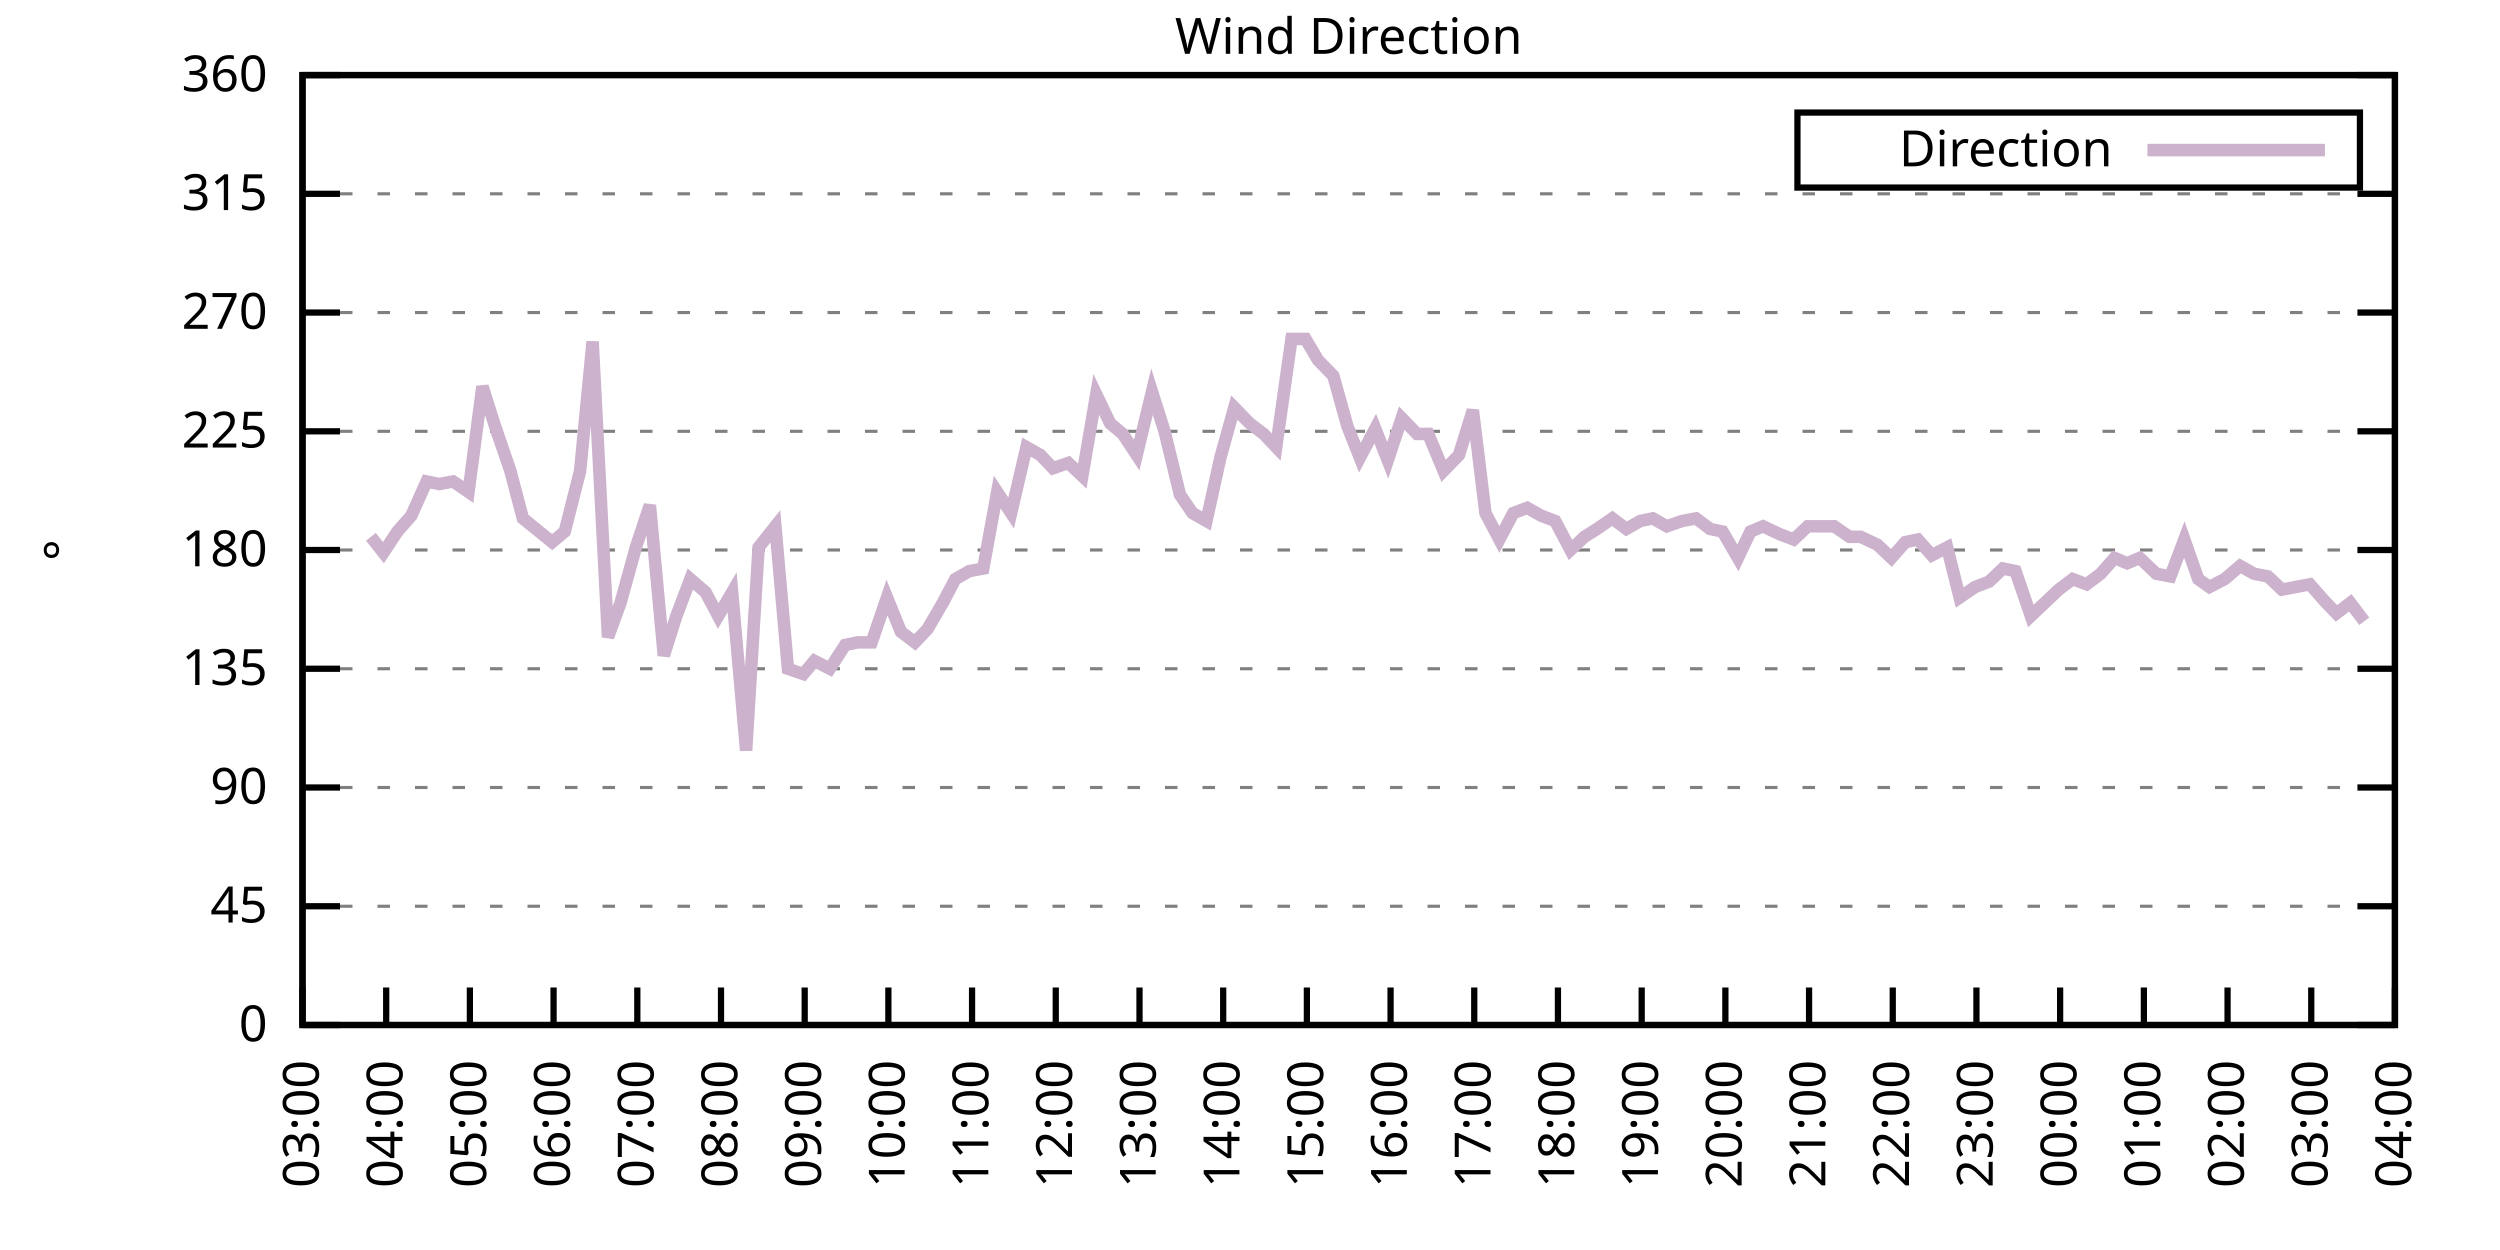
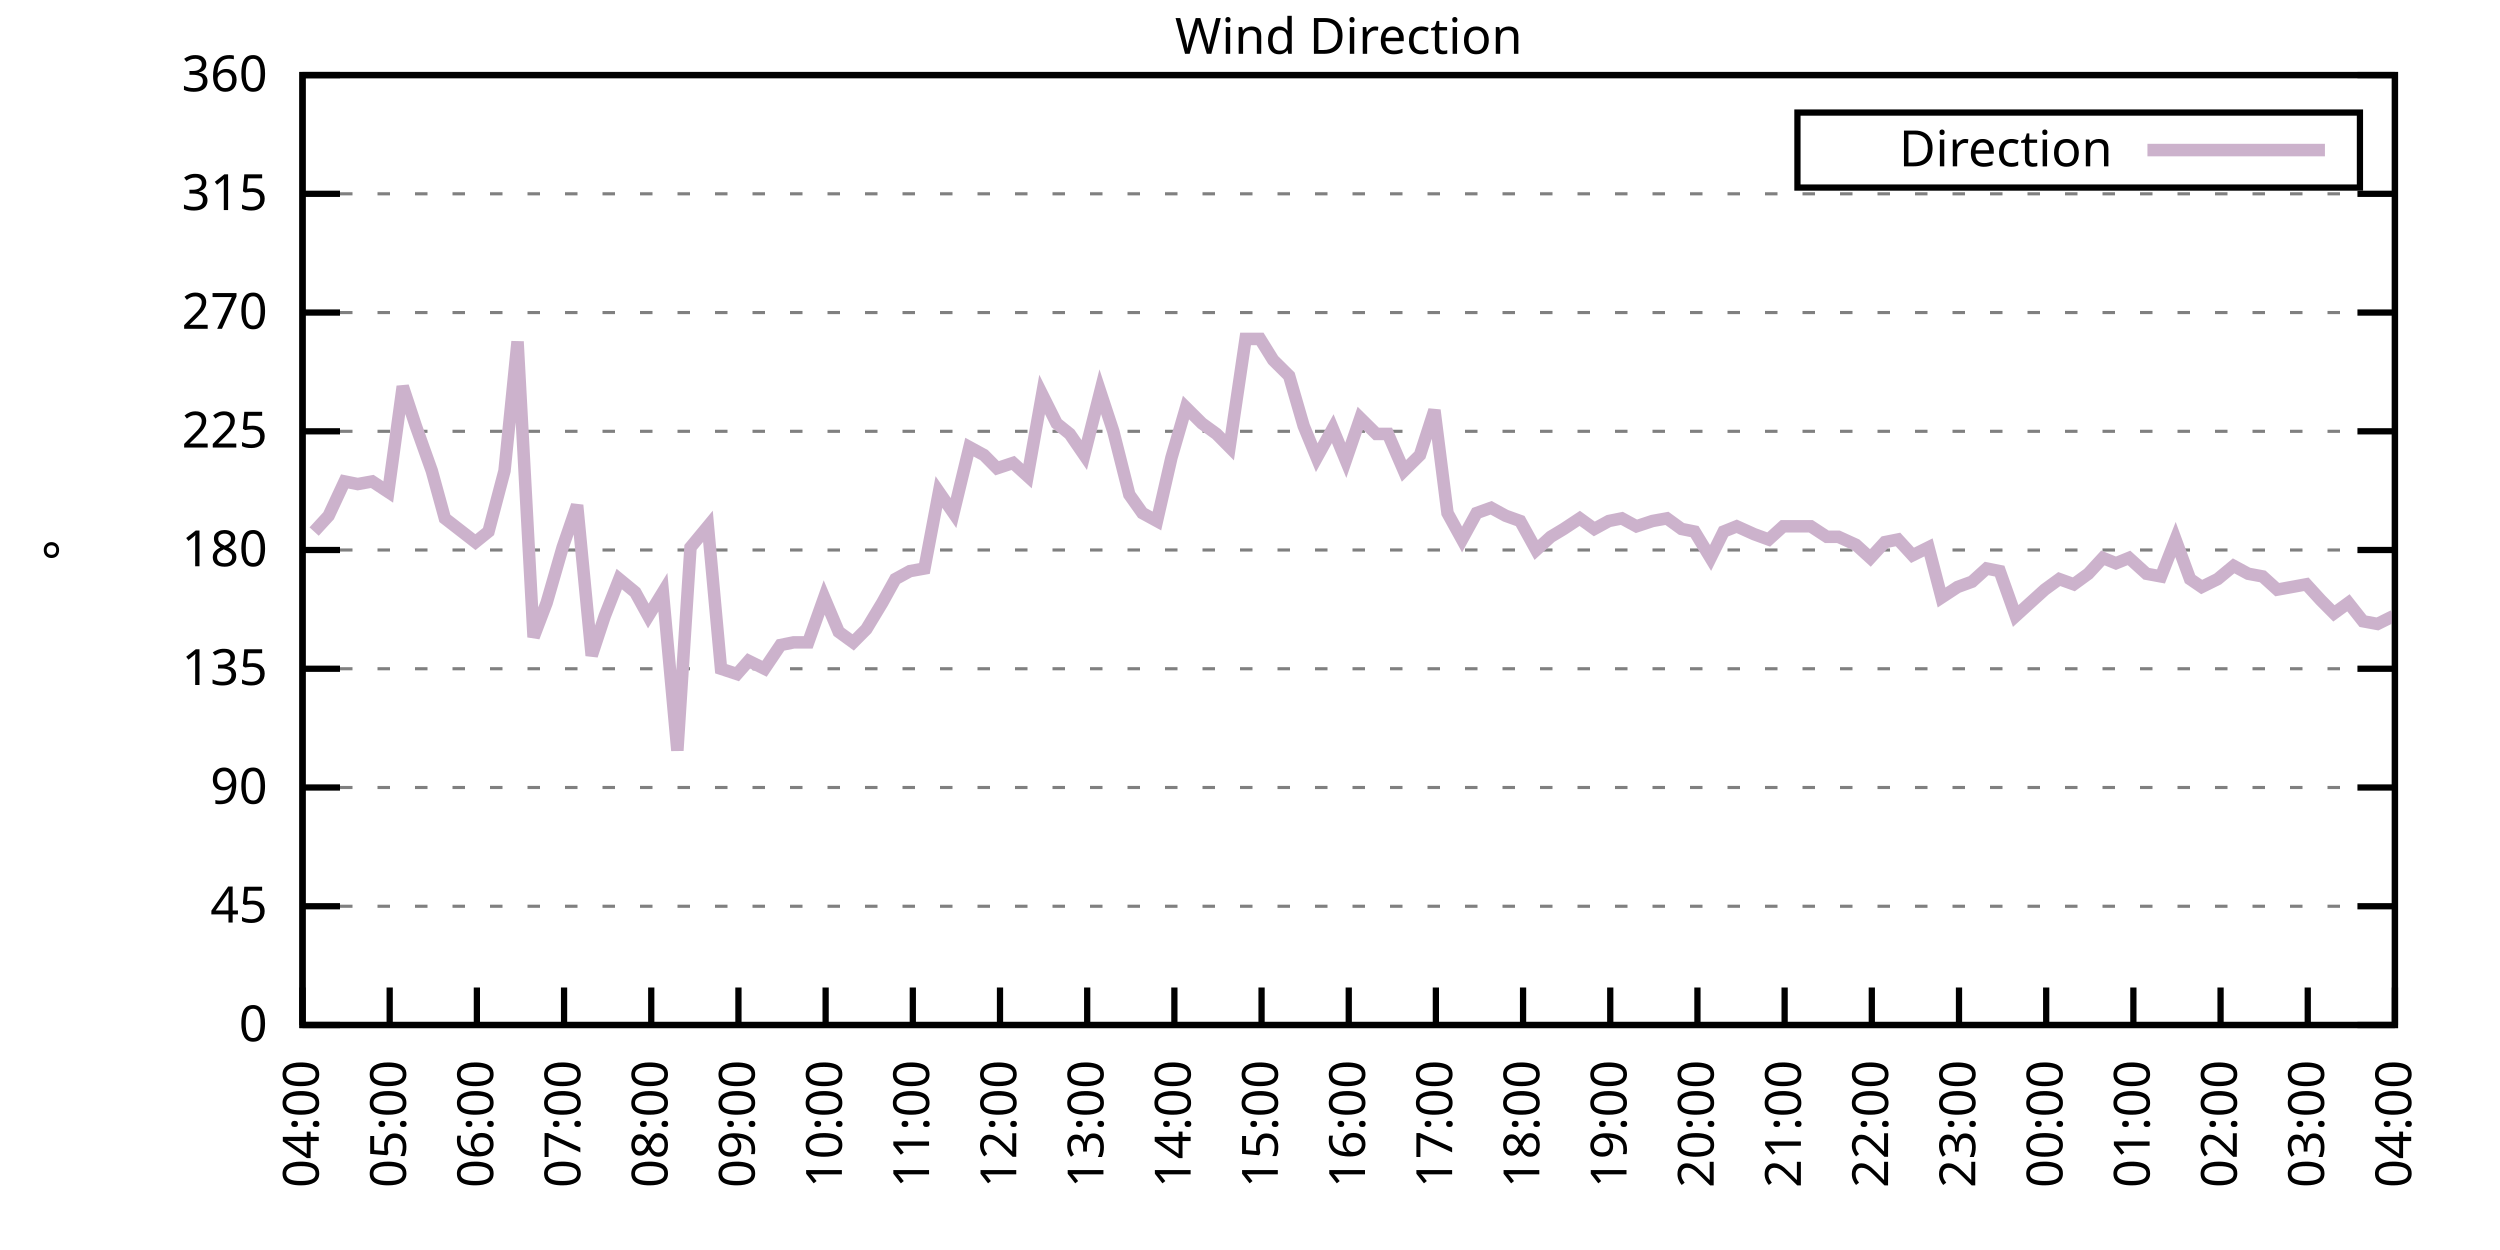
<svg xmlns="http://www.w3.org/2000/svg" xmlns:xlink="http://www.w3.org/1999/xlink" width="400" height="200" viewBox="0 0 400 200">
  <g id="gnuplot_canvas">
    <rect x="0" y="0" width="400" height="200" fill="none" />
    <defs>
      <circle id="gpDot" r="0.5" stroke-width="0.5" stroke="currentColor" />
      <path id="gpPt0" stroke-width="0.333" stroke="currentColor" d="M-1,0 h2 M0,-1 v2" />
      <path id="gpPt1" stroke-width="0.333" stroke="currentColor" d="M-1,-1 L1,1 M1,-1 L-1,1" />
      <path id="gpPt2" stroke-width="0.333" stroke="currentColor" d="M-1,0 L1,0 M0,-1 L0,1 M-1,-1 L1,1 M-1,1 L1,-1" />
      <rect id="gpPt3" stroke-width="0.333" stroke="currentColor" x="-1" y="-1" width="2" height="2" />
      <rect id="gpPt4" stroke-width="0.333" stroke="currentColor" fill="currentColor" x="-1" y="-1" width="2" height="2" />
      <circle id="gpPt5" stroke-width="0.333" stroke="currentColor" cx="0" cy="0" r="1" />
      <use xlink:href="#gpPt5" id="gpPt6" fill="currentColor" stroke="none" />
      <path id="gpPt7" stroke-width="0.333" stroke="currentColor" d="M0,-1.33 L-1.33,0.67 L1.33,0.67 z" />
      <use xlink:href="#gpPt7" id="gpPt8" fill="currentColor" stroke="none" />
      <use xlink:href="#gpPt7" id="gpPt9" stroke="currentColor" transform="rotate(180)" />
      <use xlink:href="#gpPt9" id="gpPt10" fill="currentColor" stroke="none" />
      <use xlink:href="#gpPt3" id="gpPt11" stroke="currentColor" transform="rotate(45)" />
      <use xlink:href="#gpPt11" id="gpPt12" fill="currentColor" stroke="none" />
      <path id="gpPt13" stroke-width="0.333" stroke="currentColor" d="M0,1.330 L1.265,0.411 L0.782,-1.067 L-0.782,-1.076 L-1.265,0.411 z" />
      <use xlink:href="#gpPt13" id="gpPt14" fill="currentColor" stroke="none" />
      <filter id="textbox" filterUnits="objectBoundingBox" x="0" y="0" height="1" width="1">
        <feFlood flood-color="white" flood-opacity="1" result="bgnd" />
        <feComposite in="SourceGraphic" in2="bgnd" operator="atop" />
      </filter>
      <filter id="greybox" filterUnits="objectBoundingBox" x="0" y="0" height="1" width="1">
        <feFlood flood-color="lightgrey" flood-opacity="1" result="grey" />
        <feComposite in="SourceGraphic" in2="grey" operator="atop" />
      </filter>
    </defs>
    <g fill="none" color="white" stroke="currentColor" stroke-width="1.00" stroke-linecap="butt" stroke-linejoin="miter">
</g>
    <g fill="none" color="black" stroke="currentColor" stroke-width="1.00" stroke-linecap="butt" stroke-linejoin="miter">
      <g stroke="none" shape-rendering="crispEdges">
        <polygon fill="rgb(255, 255, 255)" points="48.40,164.00 383.18,164.00 383.18,12.02 48.40,12.02 " />
      </g>
    </g>
    <g fill="none" color="black" stroke="currentColor" stroke-width="1.00" stroke-linecap="butt" stroke-linejoin="miter">
</g>
    <g fill="none" color="black" stroke="black" stroke-width="0.50" stroke-linecap="butt" stroke-linejoin="miter">
</g>
    <g fill="none" color="gray" stroke="currentColor" stroke-width="0.50" stroke-linecap="butt" stroke-linejoin="miter">
      <path stroke="gray" stroke-dasharray="2,4" class="gridline" d="M48.40,164.00 L383.19,164.00  " />
    </g>
    <g fill="none" color="gray" stroke="gray" stroke-width="1.00" stroke-linecap="butt" stroke-linejoin="miter">
</g>
    <g fill="none" color="black" stroke="currentColor" stroke-width="1.00" stroke-linecap="butt" stroke-linejoin="miter">
      <path stroke="black" d="M48.40,164.00 L54.40,164.00 M383.19,164.00 L377.19,164.00  " />
      <g transform="translate(42.80,166.60)" stroke="none" fill="black" font-family="Sans" font-size="8.00" text-anchor="end">
        <text>
          <tspan font-family="Sans"> 0</tspan>
        </text>
      </g>
    </g>
    <g fill="none" color="black" stroke="currentColor" stroke-width="1.00" stroke-linecap="butt" stroke-linejoin="miter">
</g>
    <g fill="none" color="black" stroke="black" stroke-width="0.50" stroke-linecap="butt" stroke-linejoin="miter">
</g>
    <g fill="none" color="gray" stroke="currentColor" stroke-width="0.50" stroke-linecap="butt" stroke-linejoin="miter">
      <path stroke="gray" stroke-dasharray="2,4" class="gridline" d="M48.40,145.00 L383.19,145.00  " />
    </g>
    <g fill="none" color="gray" stroke="gray" stroke-width="1.00" stroke-linecap="butt" stroke-linejoin="miter">
</g>
    <g fill="none" color="black" stroke="currentColor" stroke-width="1.00" stroke-linecap="butt" stroke-linejoin="miter">
      <path stroke="black" d="M48.40,145.00 L54.40,145.00 M383.19,145.00 L377.19,145.00  " />
      <g transform="translate(42.80,147.60)" stroke="none" fill="black" font-family="Sans" font-size="8.00" text-anchor="end">
        <text>
          <tspan font-family="Sans"> 45</tspan>
        </text>
      </g>
    </g>
    <g fill="none" color="black" stroke="currentColor" stroke-width="1.00" stroke-linecap="butt" stroke-linejoin="miter">
</g>
    <g fill="none" color="black" stroke="black" stroke-width="0.50" stroke-linecap="butt" stroke-linejoin="miter">
</g>
    <g fill="none" color="gray" stroke="currentColor" stroke-width="0.50" stroke-linecap="butt" stroke-linejoin="miter">
      <path stroke="gray" stroke-dasharray="2,4" class="gridline" d="M48.40,126.00 L383.19,126.00  " />
    </g>
    <g fill="none" color="gray" stroke="gray" stroke-width="1.00" stroke-linecap="butt" stroke-linejoin="miter">
</g>
    <g fill="none" color="black" stroke="currentColor" stroke-width="1.00" stroke-linecap="butt" stroke-linejoin="miter">
      <path stroke="black" d="M48.40,126.00 L54.40,126.00 M383.19,126.00 L377.19,126.00  " />
      <g transform="translate(42.80,128.60)" stroke="none" fill="black" font-family="Sans" font-size="8.00" text-anchor="end">
        <text>
          <tspan font-family="Sans"> 90</tspan>
        </text>
      </g>
    </g>
    <g fill="none" color="black" stroke="currentColor" stroke-width="1.00" stroke-linecap="butt" stroke-linejoin="miter">
</g>
    <g fill="none" color="black" stroke="black" stroke-width="0.50" stroke-linecap="butt" stroke-linejoin="miter">
</g>
    <g fill="none" color="gray" stroke="currentColor" stroke-width="0.50" stroke-linecap="butt" stroke-linejoin="miter">
      <path stroke="gray" stroke-dasharray="2,4" class="gridline" d="M48.40,107.00 L383.19,107.00  " />
    </g>
    <g fill="none" color="gray" stroke="gray" stroke-width="1.00" stroke-linecap="butt" stroke-linejoin="miter">
</g>
    <g fill="none" color="black" stroke="currentColor" stroke-width="1.00" stroke-linecap="butt" stroke-linejoin="miter">
      <path stroke="black" d="M48.40,107.00 L54.40,107.00 M383.19,107.00 L377.19,107.00  " />
      <g transform="translate(42.80,109.60)" stroke="none" fill="black" font-family="Sans" font-size="8.00" text-anchor="end">
        <text>
          <tspan font-family="Sans"> 135</tspan>
        </text>
      </g>
    </g>
    <g fill="none" color="black" stroke="currentColor" stroke-width="1.00" stroke-linecap="butt" stroke-linejoin="miter">
</g>
    <g fill="none" color="black" stroke="black" stroke-width="0.50" stroke-linecap="butt" stroke-linejoin="miter">
</g>
    <g fill="none" color="gray" stroke="currentColor" stroke-width="0.50" stroke-linecap="butt" stroke-linejoin="miter">
      <path stroke="gray" stroke-dasharray="2,4" class="gridline" d="M48.40,88.00 L383.19,88.00  " />
    </g>
    <g fill="none" color="gray" stroke="gray" stroke-width="1.00" stroke-linecap="butt" stroke-linejoin="miter">
</g>
    <g fill="none" color="black" stroke="currentColor" stroke-width="1.00" stroke-linecap="butt" stroke-linejoin="miter">
      <path stroke="black" d="M48.40,88.00 L54.40,88.00 M383.19,88.00 L377.19,88.00  " />
      <g transform="translate(42.80,90.60)" stroke="none" fill="black" font-family="Sans" font-size="8.00" text-anchor="end">
        <text>
          <tspan font-family="Sans"> 180</tspan>
        </text>
      </g>
    </g>
    <g fill="none" color="black" stroke="currentColor" stroke-width="1.00" stroke-linecap="butt" stroke-linejoin="miter">
</g>
    <g fill="none" color="black" stroke="black" stroke-width="0.50" stroke-linecap="butt" stroke-linejoin="miter">
</g>
    <g fill="none" color="gray" stroke="currentColor" stroke-width="0.50" stroke-linecap="butt" stroke-linejoin="miter">
      <path stroke="gray" stroke-dasharray="2,4" class="gridline" d="M48.40,69.01 L383.19,69.01  " />
    </g>
    <g fill="none" color="gray" stroke="gray" stroke-width="1.00" stroke-linecap="butt" stroke-linejoin="miter">
</g>
    <g fill="none" color="black" stroke="currentColor" stroke-width="1.00" stroke-linecap="butt" stroke-linejoin="miter">
      <path stroke="black" d="M48.40,69.01 L54.40,69.01 M383.19,69.01 L377.19,69.01  " />
      <g transform="translate(42.80,71.61)" stroke="none" fill="black" font-family="Sans" font-size="8.00" text-anchor="end">
        <text>
          <tspan font-family="Sans"> 225</tspan>
        </text>
      </g>
    </g>
    <g fill="none" color="black" stroke="currentColor" stroke-width="1.00" stroke-linecap="butt" stroke-linejoin="miter">
</g>
    <g fill="none" color="black" stroke="black" stroke-width="0.50" stroke-linecap="butt" stroke-linejoin="miter">
</g>
    <g fill="none" color="gray" stroke="currentColor" stroke-width="0.50" stroke-linecap="butt" stroke-linejoin="miter">
      <path stroke="gray" stroke-dasharray="2,4" class="gridline" d="M48.40,50.01 L383.19,50.01  " />
    </g>
    <g fill="none" color="gray" stroke="gray" stroke-width="1.00" stroke-linecap="butt" stroke-linejoin="miter">
</g>
    <g fill="none" color="black" stroke="currentColor" stroke-width="1.00" stroke-linecap="butt" stroke-linejoin="miter">
      <path stroke="black" d="M48.40,50.01 L54.40,50.01 M383.19,50.01 L377.19,50.01  " />
      <g transform="translate(42.80,52.61)" stroke="none" fill="black" font-family="Sans" font-size="8.00" text-anchor="end">
        <text>
          <tspan font-family="Sans"> 270</tspan>
        </text>
      </g>
    </g>
    <g fill="none" color="black" stroke="currentColor" stroke-width="1.00" stroke-linecap="butt" stroke-linejoin="miter">
</g>
    <g fill="none" color="black" stroke="black" stroke-width="0.50" stroke-linecap="butt" stroke-linejoin="miter">
</g>
    <g fill="none" color="gray" stroke="currentColor" stroke-width="0.50" stroke-linecap="butt" stroke-linejoin="miter">
      <path stroke="gray" stroke-dasharray="2,4" class="gridline" d="M48.40,31.01 L383.19,31.01  " />
    </g>
    <g fill="none" color="gray" stroke="gray" stroke-width="1.00" stroke-linecap="butt" stroke-linejoin="miter">
</g>
    <g fill="none" color="black" stroke="currentColor" stroke-width="1.00" stroke-linecap="butt" stroke-linejoin="miter">
      <path stroke="black" d="M48.40,31.01 L54.40,31.01 M383.19,31.01 L377.19,31.01  " />
      <g transform="translate(42.80,33.61)" stroke="none" fill="black" font-family="Sans" font-size="8.00" text-anchor="end">
        <text>
          <tspan font-family="Sans"> 315</tspan>
        </text>
      </g>
    </g>
    <g fill="none" color="black" stroke="currentColor" stroke-width="1.00" stroke-linecap="butt" stroke-linejoin="miter">
</g>
    <g fill="none" color="black" stroke="black" stroke-width="0.50" stroke-linecap="butt" stroke-linejoin="miter">
</g>
    <g fill="none" color="gray" stroke="currentColor" stroke-width="0.50" stroke-linecap="butt" stroke-linejoin="miter">
      <path stroke="gray" stroke-dasharray="2,4" class="gridline" d="M48.40,12.01 L383.19,12.01  " />
    </g>
    <g fill="none" color="gray" stroke="gray" stroke-width="1.00" stroke-linecap="butt" stroke-linejoin="miter">
</g>
    <g fill="none" color="black" stroke="currentColor" stroke-width="1.00" stroke-linecap="butt" stroke-linejoin="miter">
      <path stroke="black" d="M48.40,12.01 L54.40,12.01 M383.19,12.01 L377.19,12.01  " />
      <g transform="translate(42.80,14.61)" stroke="none" fill="black" font-family="Sans" font-size="8.00" text-anchor="end">
        <text>
          <tspan font-family="Sans"> 360</tspan>
        </text>
      </g>
    </g>
    <g fill="none" color="black" stroke="currentColor" stroke-width="1.00" stroke-linecap="butt" stroke-linejoin="miter">
      <path stroke="black" d="M48.40,164.00 L48.40,158.00  " />
      <g transform="translate(51.00,169.60) rotate(270.00)" stroke="none" fill="black" font-family="Sans" font-size="8.00" text-anchor="end">
        <text>
-           <tspan font-family="Sans">03:00</tspan>
-         </text>
-       </g>
-     </g>
-     <g fill="none" color="black" stroke="currentColor" stroke-width="1.00" stroke-linecap="butt" stroke-linejoin="miter">
-       <path stroke="black" d="M61.79,164.00 L61.79,158.00  " />
-       <g transform="translate(64.39,169.60) rotate(270.00)" stroke="none" fill="black" font-family="Sans" font-size="8.00" text-anchor="end">
-         <text>
          <tspan font-family="Sans">04:00</tspan>
        </text>
      </g>
    </g>
    <g fill="none" color="black" stroke="currentColor" stroke-width="1.00" stroke-linecap="butt" stroke-linejoin="miter">
-       <path stroke="black" d="M75.18,164.00 L75.18,158.00  " />
-       <g transform="translate(77.78,169.60) rotate(270.00)" stroke="none" fill="black" font-family="Sans" font-size="8.00" text-anchor="end">
+       <path stroke="black" d="M62.35,164.00 L62.35,158.00  " />
+       <g transform="translate(64.95,169.60) rotate(270.00)" stroke="none" fill="black" font-family="Sans" font-size="8.00" text-anchor="end">
        <text>
          <tspan font-family="Sans">05:00</tspan>
        </text>
      </g>
    </g>
    <g fill="none" color="black" stroke="currentColor" stroke-width="1.00" stroke-linecap="butt" stroke-linejoin="miter">
-       <path stroke="black" d="M88.57,164.00 L88.57,158.00  " />
-       <g transform="translate(91.17,169.60) rotate(270.00)" stroke="none" fill="black" font-family="Sans" font-size="8.00" text-anchor="end">
+       <path stroke="black" d="M76.30,164.00 L76.30,158.00  " />
+       <g transform="translate(78.90,169.60) rotate(270.00)" stroke="none" fill="black" font-family="Sans" font-size="8.00" text-anchor="end">
        <text>
          <tspan font-family="Sans">06:00</tspan>
        </text>
      </g>
    </g>
    <g fill="none" color="black" stroke="currentColor" stroke-width="1.00" stroke-linecap="butt" stroke-linejoin="miter">
-       <path stroke="black" d="M101.97,164.00 L101.97,158.00  " />
-       <g transform="translate(104.57,169.60) rotate(270.00)" stroke="none" fill="black" font-family="Sans" font-size="8.00" text-anchor="end">
+       <path stroke="black" d="M90.25,164.00 L90.25,158.00  " />
+       <g transform="translate(92.85,169.60) rotate(270.00)" stroke="none" fill="black" font-family="Sans" font-size="8.00" text-anchor="end">
        <text>
          <tspan font-family="Sans">07:00</tspan>
        </text>
      </g>
    </g>
    <g fill="none" color="black" stroke="currentColor" stroke-width="1.00" stroke-linecap="butt" stroke-linejoin="miter">
-       <path stroke="black" d="M115.36,164.00 L115.36,158.00  " />
-       <g transform="translate(117.96,169.60) rotate(270.00)" stroke="none" fill="black" font-family="Sans" font-size="8.00" text-anchor="end">
+       <path stroke="black" d="M104.20,164.00 L104.20,158.00  " />
+       <g transform="translate(106.80,169.60) rotate(270.00)" stroke="none" fill="black" font-family="Sans" font-size="8.00" text-anchor="end">
        <text>
          <tspan font-family="Sans">08:00</tspan>
        </text>
      </g>
    </g>
    <g fill="none" color="black" stroke="currentColor" stroke-width="1.00" stroke-linecap="butt" stroke-linejoin="miter">
-       <path stroke="black" d="M128.75,164.00 L128.75,158.00  " />
-       <g transform="translate(131.35,169.60) rotate(270.00)" stroke="none" fill="black" font-family="Sans" font-size="8.00" text-anchor="end">
+       <path stroke="black" d="M118.15,164.00 L118.15,158.00  " />
+       <g transform="translate(120.75,169.60) rotate(270.00)" stroke="none" fill="black" font-family="Sans" font-size="8.00" text-anchor="end">
        <text>
          <tspan font-family="Sans">09:00</tspan>
        </text>
      </g>
    </g>
    <g fill="none" color="black" stroke="currentColor" stroke-width="1.00" stroke-linecap="butt" stroke-linejoin="miter">
-       <path stroke="black" d="M142.14,164.00 L142.14,158.00  " />
-       <g transform="translate(144.74,169.60) rotate(270.00)" stroke="none" fill="black" font-family="Sans" font-size="8.00" text-anchor="end">
+       <path stroke="black" d="M132.10,164.00 L132.10,158.00  " />
+       <g transform="translate(134.70,169.60) rotate(270.00)" stroke="none" fill="black" font-family="Sans" font-size="8.00" text-anchor="end">
        <text>
          <tspan font-family="Sans">10:00</tspan>
        </text>
      </g>
    </g>
    <g fill="none" color="black" stroke="currentColor" stroke-width="1.00" stroke-linecap="butt" stroke-linejoin="miter">
-       <path stroke="black" d="M155.53,164.00 L155.53,158.00  " />
-       <g transform="translate(158.13,169.60) rotate(270.00)" stroke="none" fill="black" font-family="Sans" font-size="8.00" text-anchor="end">
+       <path stroke="black" d="M146.05,164.00 L146.05,158.00  " />
+       <g transform="translate(148.65,169.60) rotate(270.00)" stroke="none" fill="black" font-family="Sans" font-size="8.00" text-anchor="end">
        <text>
          <tspan font-family="Sans">11:00</tspan>
        </text>
      </g>
    </g>
    <g fill="none" color="black" stroke="currentColor" stroke-width="1.00" stroke-linecap="butt" stroke-linejoin="miter">
-       <path stroke="black" d="M168.92,164.00 L168.92,158.00  " />
-       <g transform="translate(171.52,169.60) rotate(270.00)" stroke="none" fill="black" font-family="Sans" font-size="8.00" text-anchor="end">
+       <path stroke="black" d="M160.00,164.00 L160.00,158.00  " />
+       <g transform="translate(162.60,169.60) rotate(270.00)" stroke="none" fill="black" font-family="Sans" font-size="8.00" text-anchor="end">
        <text>
          <tspan font-family="Sans">12:00</tspan>
        </text>
      </g>
    </g>
    <g fill="none" color="black" stroke="currentColor" stroke-width="1.00" stroke-linecap="butt" stroke-linejoin="miter">
-       <path stroke="black" d="M182.32,164.00 L182.32,158.00  " />
-       <g transform="translate(184.92,169.60) rotate(270.00)" stroke="none" fill="black" font-family="Sans" font-size="8.00" text-anchor="end">
+       <path stroke="black" d="M173.95,164.00 L173.95,158.00  " />
+       <g transform="translate(176.55,169.60) rotate(270.00)" stroke="none" fill="black" font-family="Sans" font-size="8.00" text-anchor="end">
        <text>
          <tspan font-family="Sans">13:00</tspan>
        </text>
      </g>
    </g>
    <g fill="none" color="black" stroke="currentColor" stroke-width="1.00" stroke-linecap="butt" stroke-linejoin="miter">
-       <path stroke="black" d="M195.71,164.00 L195.71,158.00  " />
-       <g transform="translate(198.31,169.60) rotate(270.00)" stroke="none" fill="black" font-family="Sans" font-size="8.00" text-anchor="end">
+       <path stroke="black" d="M187.90,164.00 L187.90,158.00  " />
+       <g transform="translate(190.50,169.60) rotate(270.00)" stroke="none" fill="black" font-family="Sans" font-size="8.00" text-anchor="end">
        <text>
          <tspan font-family="Sans">14:00</tspan>
        </text>
      </g>
    </g>
    <g fill="none" color="black" stroke="currentColor" stroke-width="1.00" stroke-linecap="butt" stroke-linejoin="miter">
-       <path stroke="black" d="M209.10,164.00 L209.10,158.00  " />
-       <g transform="translate(211.70,169.60) rotate(270.00)" stroke="none" fill="black" font-family="Sans" font-size="8.00" text-anchor="end">
+       <path stroke="black" d="M201.85,164.00 L201.85,158.00  " />
+       <g transform="translate(204.45,169.60) rotate(270.00)" stroke="none" fill="black" font-family="Sans" font-size="8.00" text-anchor="end">
        <text>
          <tspan font-family="Sans">15:00</tspan>
        </text>
      </g>
    </g>
    <g fill="none" color="black" stroke="currentColor" stroke-width="1.00" stroke-linecap="butt" stroke-linejoin="miter">
-       <path stroke="black" d="M222.49,164.00 L222.49,158.00  " />
-       <g transform="translate(225.09,169.60) rotate(270.00)" stroke="none" fill="black" font-family="Sans" font-size="8.00" text-anchor="end">
+       <path stroke="black" d="M215.80,164.00 L215.80,158.00  " />
+       <g transform="translate(218.40,169.60) rotate(270.00)" stroke="none" fill="black" font-family="Sans" font-size="8.00" text-anchor="end">
        <text>
          <tspan font-family="Sans">16:00</tspan>
        </text>
      </g>
    </g>
    <g fill="none" color="black" stroke="currentColor" stroke-width="1.00" stroke-linecap="butt" stroke-linejoin="miter">
-       <path stroke="black" d="M235.88,164.00 L235.88,158.00  " />
-       <g transform="translate(238.48,169.60) rotate(270.00)" stroke="none" fill="black" font-family="Sans" font-size="8.00" text-anchor="end">
+       <path stroke="black" d="M229.74,164.00 L229.74,158.00  " />
+       <g transform="translate(232.34,169.60) rotate(270.00)" stroke="none" fill="black" font-family="Sans" font-size="8.00" text-anchor="end">
        <text>
          <tspan font-family="Sans">17:00</tspan>
        </text>
      </g>
    </g>
    <g fill="none" color="black" stroke="currentColor" stroke-width="1.00" stroke-linecap="butt" stroke-linejoin="miter">
-       <path stroke="black" d="M249.27,164.00 L249.27,158.00  " />
-       <g transform="translate(251.87,169.60) rotate(270.00)" stroke="none" fill="black" font-family="Sans" font-size="8.00" text-anchor="end">
+       <path stroke="black" d="M243.69,164.00 L243.69,158.00  " />
+       <g transform="translate(246.29,169.60) rotate(270.00)" stroke="none" fill="black" font-family="Sans" font-size="8.00" text-anchor="end">
        <text>
          <tspan font-family="Sans">18:00</tspan>
        </text>
      </g>
    </g>
    <g fill="none" color="black" stroke="currentColor" stroke-width="1.00" stroke-linecap="butt" stroke-linejoin="miter">
-       <path stroke="black" d="M262.67,164.00 L262.67,158.00  " />
-       <g transform="translate(265.27,169.60) rotate(270.00)" stroke="none" fill="black" font-family="Sans" font-size="8.00" text-anchor="end">
+       <path stroke="black" d="M257.64,164.00 L257.64,158.00  " />
+       <g transform="translate(260.24,169.60) rotate(270.00)" stroke="none" fill="black" font-family="Sans" font-size="8.00" text-anchor="end">
        <text>
          <tspan font-family="Sans">19:00</tspan>
        </text>
      </g>
    </g>
    <g fill="none" color="black" stroke="currentColor" stroke-width="1.00" stroke-linecap="butt" stroke-linejoin="miter">
-       <path stroke="black" d="M276.06,164.00 L276.06,158.00  " />
-       <g transform="translate(278.66,169.60) rotate(270.00)" stroke="none" fill="black" font-family="Sans" font-size="8.00" text-anchor="end">
+       <path stroke="black" d="M271.59,164.00 L271.59,158.00  " />
+       <g transform="translate(274.19,169.60) rotate(270.00)" stroke="none" fill="black" font-family="Sans" font-size="8.00" text-anchor="end">
        <text>
          <tspan font-family="Sans">20:00</tspan>
        </text>
      </g>
    </g>
    <g fill="none" color="black" stroke="currentColor" stroke-width="1.00" stroke-linecap="butt" stroke-linejoin="miter">
-       <path stroke="black" d="M289.45,164.00 L289.45,158.00  " />
-       <g transform="translate(292.05,169.60) rotate(270.00)" stroke="none" fill="black" font-family="Sans" font-size="8.00" text-anchor="end">
+       <path stroke="black" d="M285.54,164.00 L285.54,158.00  " />
+       <g transform="translate(288.14,169.60) rotate(270.00)" stroke="none" fill="black" font-family="Sans" font-size="8.00" text-anchor="end">
        <text>
          <tspan font-family="Sans">21:00</tspan>
        </text>
      </g>
    </g>
    <g fill="none" color="black" stroke="currentColor" stroke-width="1.00" stroke-linecap="butt" stroke-linejoin="miter">
-       <path stroke="black" d="M302.84,164.00 L302.84,158.00  " />
-       <g transform="translate(305.44,169.60) rotate(270.00)" stroke="none" fill="black" font-family="Sans" font-size="8.00" text-anchor="end">
+       <path stroke="black" d="M299.49,164.00 L299.49,158.00  " />
+       <g transform="translate(302.09,169.60) rotate(270.00)" stroke="none" fill="black" font-family="Sans" font-size="8.00" text-anchor="end">
        <text>
          <tspan font-family="Sans">22:00</tspan>
        </text>
      </g>
    </g>
    <g fill="none" color="black" stroke="currentColor" stroke-width="1.00" stroke-linecap="butt" stroke-linejoin="miter">
-       <path stroke="black" d="M316.23,164.00 L316.23,158.00  " />
-       <g transform="translate(318.83,169.60) rotate(270.00)" stroke="none" fill="black" font-family="Sans" font-size="8.00" text-anchor="end">
+       <path stroke="black" d="M313.44,164.00 L313.44,158.00  " />
+       <g transform="translate(316.04,169.60) rotate(270.00)" stroke="none" fill="black" font-family="Sans" font-size="8.00" text-anchor="end">
        <text>
          <tspan font-family="Sans">23:00</tspan>
        </text>
      </g>
    </g>
    <g fill="none" color="black" stroke="currentColor" stroke-width="1.00" stroke-linecap="butt" stroke-linejoin="miter">
-       <path stroke="black" d="M329.62,164.00 L329.62,158.00  " />
-       <g transform="translate(332.22,169.60) rotate(270.00)" stroke="none" fill="black" font-family="Sans" font-size="8.00" text-anchor="end">
+       <path stroke="black" d="M327.39,164.00 L327.39,158.00  " />
+       <g transform="translate(329.99,169.60) rotate(270.00)" stroke="none" fill="black" font-family="Sans" font-size="8.00" text-anchor="end">
        <text>
          <tspan font-family="Sans">00:00</tspan>
        </text>
      </g>
    </g>
    <g fill="none" color="black" stroke="currentColor" stroke-width="1.00" stroke-linecap="butt" stroke-linejoin="miter">
-       <path stroke="black" d="M343.02,164.00 L343.02,158.00  " />
-       <g transform="translate(345.62,169.60) rotate(270.00)" stroke="none" fill="black" font-family="Sans" font-size="8.00" text-anchor="end">
+       <path stroke="black" d="M341.34,164.00 L341.34,158.00  " />
+       <g transform="translate(343.94,169.60) rotate(270.00)" stroke="none" fill="black" font-family="Sans" font-size="8.00" text-anchor="end">
        <text>
          <tspan font-family="Sans">01:00</tspan>
        </text>
      </g>
    </g>
    <g fill="none" color="black" stroke="currentColor" stroke-width="1.00" stroke-linecap="butt" stroke-linejoin="miter">
-       <path stroke="black" d="M356.41,164.00 L356.41,158.00  " />
-       <g transform="translate(359.01,169.60) rotate(270.00)" stroke="none" fill="black" font-family="Sans" font-size="8.00" text-anchor="end">
+       <path stroke="black" d="M355.29,164.00 L355.29,158.00  " />
+       <g transform="translate(357.89,169.60) rotate(270.00)" stroke="none" fill="black" font-family="Sans" font-size="8.00" text-anchor="end">
        <text>
          <tspan font-family="Sans">02:00</tspan>
        </text>
      </g>
    </g>
    <g fill="none" color="black" stroke="currentColor" stroke-width="1.00" stroke-linecap="butt" stroke-linejoin="miter">
-       <path stroke="black" d="M369.80,164.00 L369.80,158.00  " />
-       <g transform="translate(372.40,169.60) rotate(270.00)" stroke="none" fill="black" font-family="Sans" font-size="8.00" text-anchor="end">
+       <path stroke="black" d="M369.24,164.00 L369.24,158.00  " />
+       <g transform="translate(371.84,169.60) rotate(270.00)" stroke="none" fill="black" font-family="Sans" font-size="8.00" text-anchor="end">
        <text>
          <tspan font-family="Sans">03:00</tspan>
        </text>
      </g>
    </g>
    <g fill="none" color="black" stroke="currentColor" stroke-width="1.00" stroke-linecap="butt" stroke-linejoin="miter">
      <path stroke="black" d="M383.19,164.00 L383.19,158.00  " />
      <g transform="translate(385.79,169.60) rotate(270.00)" stroke="none" fill="black" font-family="Sans" font-size="8.00" text-anchor="end">
        <text>
          <tspan font-family="Sans">04:00</tspan>
        </text>
      </g>
    </g>
    <g fill="none" color="black" stroke="currentColor" stroke-width="1.00" stroke-linecap="butt" stroke-linejoin="miter">
</g>
    <g fill="none" color="black" stroke="currentColor" stroke-width="1.00" stroke-linecap="butt" stroke-linejoin="miter">
      <path stroke="black" d="M48.40,12.01 L48.40,164.00 L383.19,164.00 L383.19,12.01 L48.40,12.01 Z  " />
    </g>
    <g fill="none" color="black" stroke="currentColor" stroke-width="1.00" stroke-linecap="butt" stroke-linejoin="miter">
</g>
    <g fill="none" color="black" stroke="currentColor" stroke-width="1.00" stroke-linecap="butt" stroke-linejoin="miter">
      <path stroke="black" d="M287.59,30.01 L287.59,18.01 L377.59,18.01 L377.59,30.01 L287.59,30.01 Z  " />
    </g>
    <g id="Wind_direction_plot_1">
      <g fill="none" color="white" stroke="black" stroke-width="2.00" stroke-linecap="butt" stroke-linejoin="miter">
</g>
      <g fill="none" color="black" stroke="currentColor" stroke-width="2.00" stroke-linecap="butt" stroke-linejoin="miter">
        <g transform="translate(337.99,26.61)" stroke="none" fill="black" font-family="Sans" font-size="8.00" text-anchor="end">
          <text>
            <tspan font-family="Sans">Direction</tspan>
          </text>
        </g>
      </g>
      <g fill="none" color="black" stroke="currentColor" stroke-width="2.00" stroke-linecap="butt" stroke-linejoin="miter">
-         <path stroke="rgb(204, 178, 204)" d="M343.59,24.01 L371.99,24.01 M59.34,85.89 L61.35,88.43 L63.58,85.05 L65.81,82.52 L68.26,77.03 L70.27,77.45   L72.50,77.03 L74.96,78.72 L77.19,61.83 L79.20,68.16 L81.66,75.34 L83.66,82.94 L88.35,86.74 L90.36,85.05   L92.82,75.34 L94.82,54.65 L97.28,101.94 L99.29,96.45 L101.74,87.58 L103.98,80.83 L106.21,104.89 L108.22,98.56   L110.45,92.65 L112.90,94.76 L114.91,98.56 L117.14,94.76 L119.38,120.09 L121.38,87.58 L124.06,84.21 L126.07,107.00   L128.53,107.85 L130.31,105.74 L132.77,107.00 L135.22,103.20 L137.23,102.78 L139.46,102.78 L141.92,95.60 L144.15,101.09   L146.38,102.78 L148.39,100.67 L150.85,96.45 L152.85,92.65 L155.09,91.38 L157.32,90.96 L159.55,78.72 L161.78,82.09   L164.24,71.54 L166.47,72.81 L168.48,74.92 L170.93,74.07 L173.17,76.18 L175.40,63.10 L177.63,67.74 L179.64,69.43   L181.87,72.81 L184.32,62.67 L186.33,69.01 L188.79,79.14 L190.80,82.09 L193.03,83.36 L195.26,73.23 L197.49,65.21   L199.95,67.74 L202.18,69.43 L204.19,71.54 L206.64,54.23 L208.88,54.23 L210.88,57.61 L213.34,60.14 L215.57,68.16   L217.58,73.23 L220.04,68.58 L222.04,73.65 L224.28,66.90 L226.73,69.43 L228.52,69.43 L230.97,75.34 L233.43,72.81   L235.66,65.63 L237.67,82.09 L239.90,86.32 L242.13,82.09 L244.36,81.25 L246.60,82.52 L248.83,83.36 L251.28,88.00   L253.51,85.89 L255.52,84.63 L257.98,82.94 L260.21,84.63 L262.44,83.36 L264.45,82.94 L266.68,84.21 L269.14,83.36   L271.37,82.94 L273.60,84.63 L275.61,85.05 L278.07,89.27 L280.07,85.05 L282.08,84.21 L284.76,85.47 L286.99,86.32   L289.23,84.21 L291.46,84.21 L293.47,84.21 L295.92,85.89 L297.71,85.89 L300.39,87.16 L302.62,89.27 L304.85,86.74   L306.86,86.32 L309.09,88.85 L311.54,87.58 L313.55,95.60 L316.01,93.92 L318.24,93.07 L320.47,90.96 L322.48,91.38   L324.94,98.56 L327.17,96.45 L329.40,94.34 L331.63,92.65 L333.86,93.49 L336.10,91.80 L338.33,89.27 L340.34,90.12   L342.35,89.27 L345.02,91.80 L347.26,92.23 L349.49,86.32 L351.72,92.65 L353.51,93.92 L355.96,92.65 L358.42,90.54   L360.65,91.80 L362.88,92.23 L365.11,94.34 L367.34,93.92 L369.58,93.49 L371.81,96.03 L373.82,98.14 L376.05,96.45   L378.28,99.40  " />
+         <path stroke="rgb(204, 178, 204)" d="M343.59,24.01 L371.99,24.01 M50.26,85.05 L52.58,82.52 L55.14,77.03 L57.23,77.45 L59.56,77.03 L62.12,78.72   L64.44,61.83 L66.53,68.16 L69.09,75.34 L71.18,82.94 L76.07,86.74 L78.16,85.05 L80.72,75.34 L82.81,54.65   L85.37,101.94 L87.46,96.45 L90.02,87.58 L92.34,80.83 L94.67,104.89 L96.76,98.56 L99.08,92.65 L101.64,94.76   L103.73,98.56 L106.06,94.76 L108.38,120.09 L110.48,87.58 L113.27,84.21 L115.36,107.00 L117.92,107.85 L119.78,105.74   L122.33,107.00 L124.89,103.20 L126.98,102.78 L129.31,102.78 L131.87,95.60 L134.19,101.09 L136.51,102.78 L138.61,100.67   L141.16,96.45 L143.26,92.65 L145.58,91.38 L147.91,90.96 L150.23,78.72 L152.56,82.09 L155.11,71.54 L157.44,72.81   L159.53,74.92 L162.09,74.07 L164.41,76.18 L166.74,63.10 L169.06,67.74 L171.16,69.43 L173.48,72.81 L176.04,62.67   L178.13,69.01 L180.69,79.14 L182.78,82.09 L185.11,83.36 L187.43,73.23 L189.76,65.21 L192.31,67.74 L194.64,69.43   L196.73,71.54 L199.29,54.23 L201.61,54.23 L203.71,57.61 L206.26,60.14 L208.59,68.16 L210.68,73.23 L213.24,68.58   L215.33,73.65 L217.65,66.90 L220.21,69.43 L222.07,69.43 L224.63,75.34 L227.19,72.81 L229.51,65.63 L231.60,82.09   L233.93,86.32 L236.25,82.09 L238.58,81.25 L240.90,82.52 L243.23,83.36 L245.79,88.00 L248.11,85.89 L250.20,84.63   L252.76,82.94 L255.09,84.63 L257.41,83.36 L259.50,82.94 L261.83,84.21 L264.39,83.36 L266.71,82.94 L269.04,84.63   L271.13,85.05 L273.69,89.27 L275.78,85.05 L277.87,84.21 L280.66,85.47 L282.99,86.32 L285.31,84.21 L287.64,84.21   L289.73,84.21 L292.29,85.89 L294.15,85.89 L296.94,87.16 L299.26,89.27 L301.58,86.74 L303.68,86.32 L306.00,88.85   L308.56,87.58 L310.65,95.60 L313.21,93.92 L315.53,93.07 L317.86,90.96 L319.95,91.38 L322.51,98.56 L324.83,96.45   L327.16,94.34 L329.48,92.65 L331.81,93.49 L334.13,91.80 L336.46,89.27 L338.55,90.12 L340.64,89.27 L343.43,91.80   L345.76,92.23 L348.08,86.32 L350.41,92.65 L352.27,93.92 L354.83,92.65 L357.38,90.54 L359.71,91.80 L362.03,92.23   L364.36,94.34 L366.68,93.92 L369.01,93.49 L371.33,96.03 L373.43,98.14 L375.75,96.45 L378.08,99.40 L380.40,99.83   L382.96,98.56  " />
      </g>
    </g>
    <g fill="none" color="black" stroke="currentColor" stroke-width="2.00" stroke-linecap="butt" stroke-linejoin="miter">
</g>
    <g fill="none" color="black" stroke="black" stroke-width="1.00" stroke-linecap="butt" stroke-linejoin="miter">
</g>
    <g fill="none" color="black" stroke="currentColor" stroke-width="1.00" stroke-linecap="butt" stroke-linejoin="miter">
      <path stroke="black" d="M48.40,12.01 L48.40,164.00 L383.19,164.00 L383.19,12.01 L48.40,12.01 Z  " />
      <g transform="translate(12.80,88.01) rotate(270.00)" stroke="none" fill="black" font-family="Sans" font-size="8.00" text-anchor="middle">
        <text>
          <tspan font-family="Sans">°</tspan>
        </text>
      </g>
    </g>
    <g fill="none" color="black" stroke="currentColor" stroke-width="1.00" stroke-linecap="butt" stroke-linejoin="miter">
</g>
    <g fill="none" color="black" stroke="currentColor" stroke-width="1.00" stroke-linecap="butt" stroke-linejoin="miter">
      <g transform="translate(215.79,8.61)" stroke="none" fill="black" font-family="Sans" font-size="8.00" text-anchor="middle">
        <text>
          <tspan font-family="Sans">Wind Direction</tspan>
        </text>
      </g>
    </g>
    <g fill="none" color="black" stroke="currentColor" stroke-width="1.00" stroke-linecap="butt" stroke-linejoin="miter">
</g>
  </g>
</svg>
